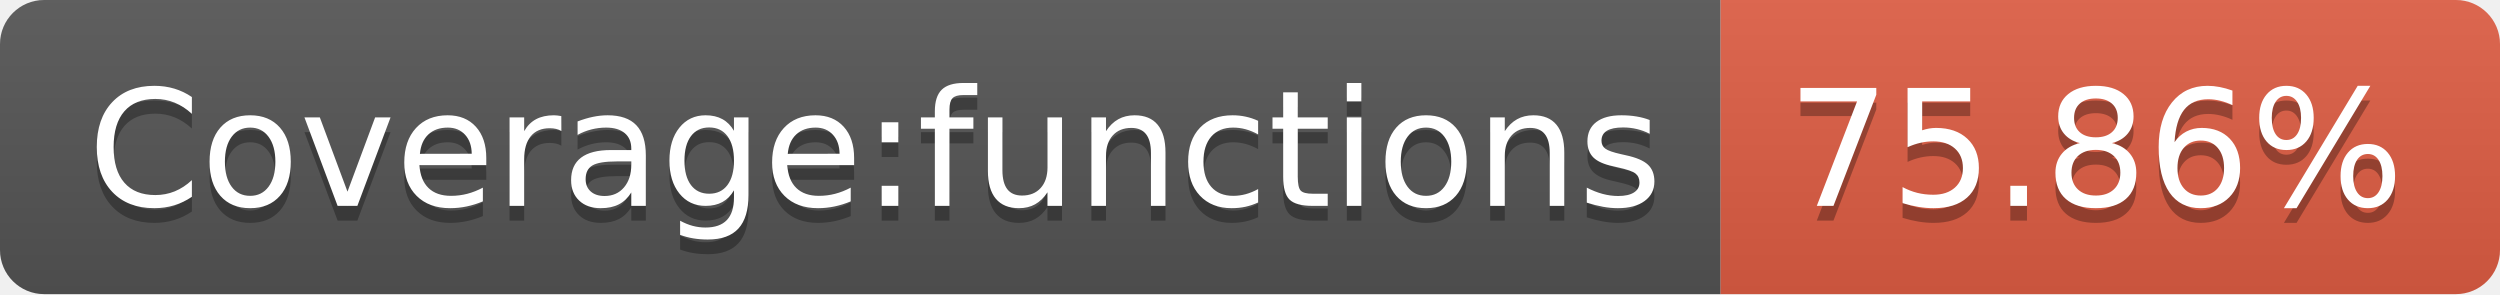
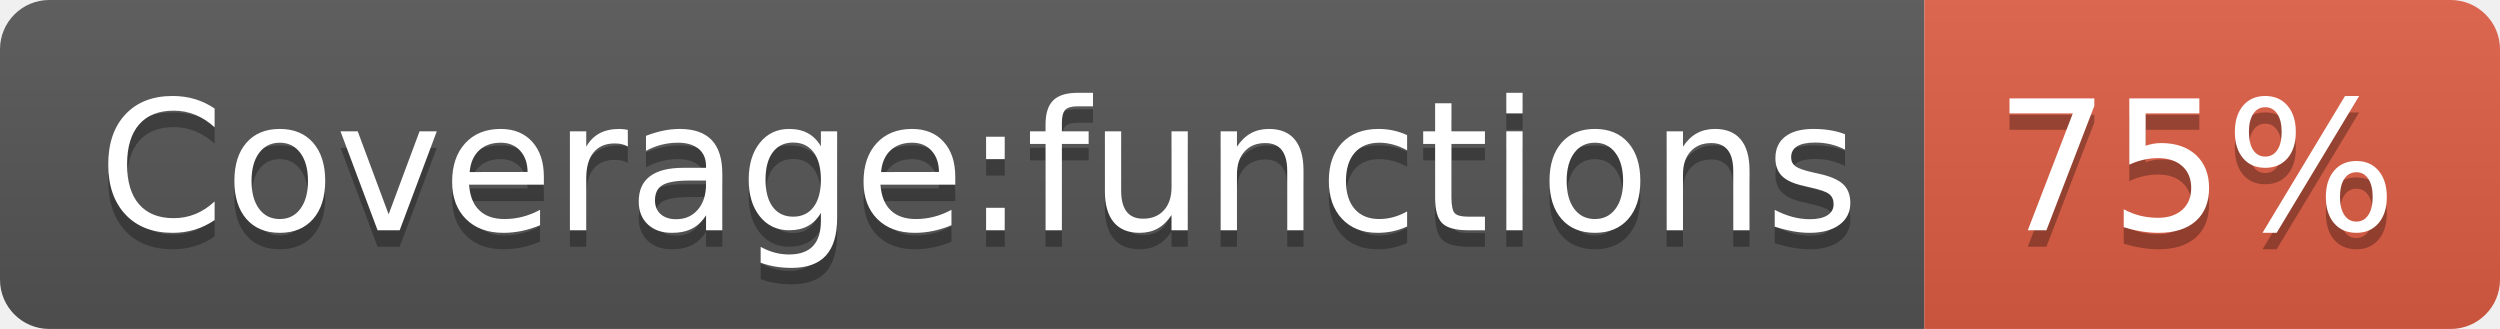
- <svg xmlns="http://www.w3.org/2000/svg" width="170" height="20" role="img" aria-label="Coverage:functions: 75.86%">
+ <svg xmlns="http://www.w3.org/2000/svg" width="152" height="20" role="img" aria-label="Coverage:functions: 75%">
  <linearGradient id="s" x2="0" y2="100%">
    <stop offset="0" stop-color="#bbb" stop-opacity=".1" />
    <stop offset="1" stop-opacity=".1" />
  </linearGradient>
  <clipPath id="r">
-     <rect width="170" height="20" rx="3" fill="#fff" />
+     <rect width="152" height="20" rx="3" fill="#fff" />
  </clipPath>
  <g clip-path="url(#r)">
    <rect width="117" height="20" fill="#555" />
-     <rect x="117" width="53" height="20" fill="#e05d44" />
-     <rect width="170" height="20" fill="url(#s)" />
+     <rect x="117" width="35" height="20" fill="#e05d44" />
+     <rect width="152" height="20" fill="url(#s)" />
  </g>
  <g fill="#fff" text-anchor="middle" font-family="Verdana,Geneva,DejaVu Sans,sans-serif" text-rendering="geometricPrecision" font-size="110">
    <text aria-hidden="true" x="595" y="150" fill="#010101" fill-opacity=".3" transform="scale(.1)" textLength="1070">Coverage:functions</text>
    <text x="595" y="140" transform="scale(.1)" fill="#fff" textLength="1070">Coverage:functions</text>
-     <text aria-hidden="true" x="1425" y="150" fill="#010101" fill-opacity=".3" transform="scale(.1)" textLength="430">75.86%</text>
-     <text x="1425" y="140" transform="scale(.1)" fill="#fff" textLength="430">75.86%</text>
+     <text aria-hidden="true" x="1335" y="150" fill="#010101" fill-opacity=".3" transform="scale(.1)" textLength="250">75%</text>
+     <text x="1335" y="140" transform="scale(.1)" fill="#fff" textLength="250">75%</text>
  </g>
</svg>
